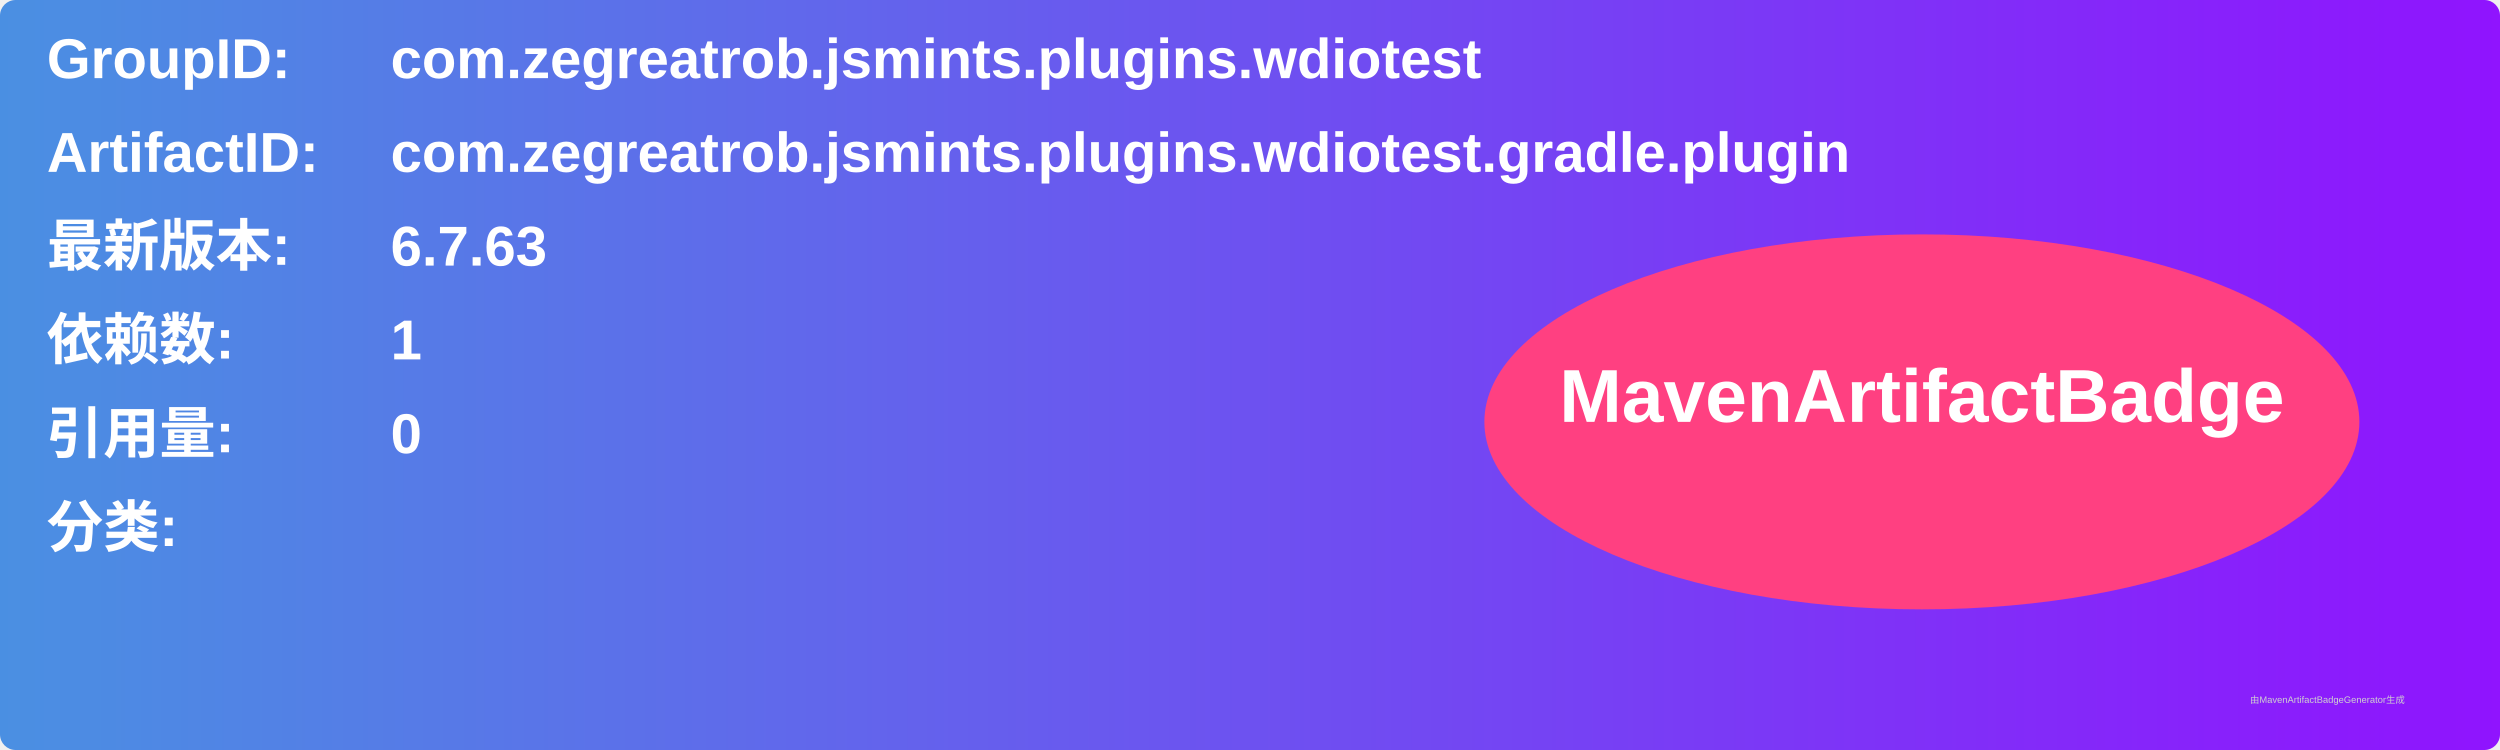
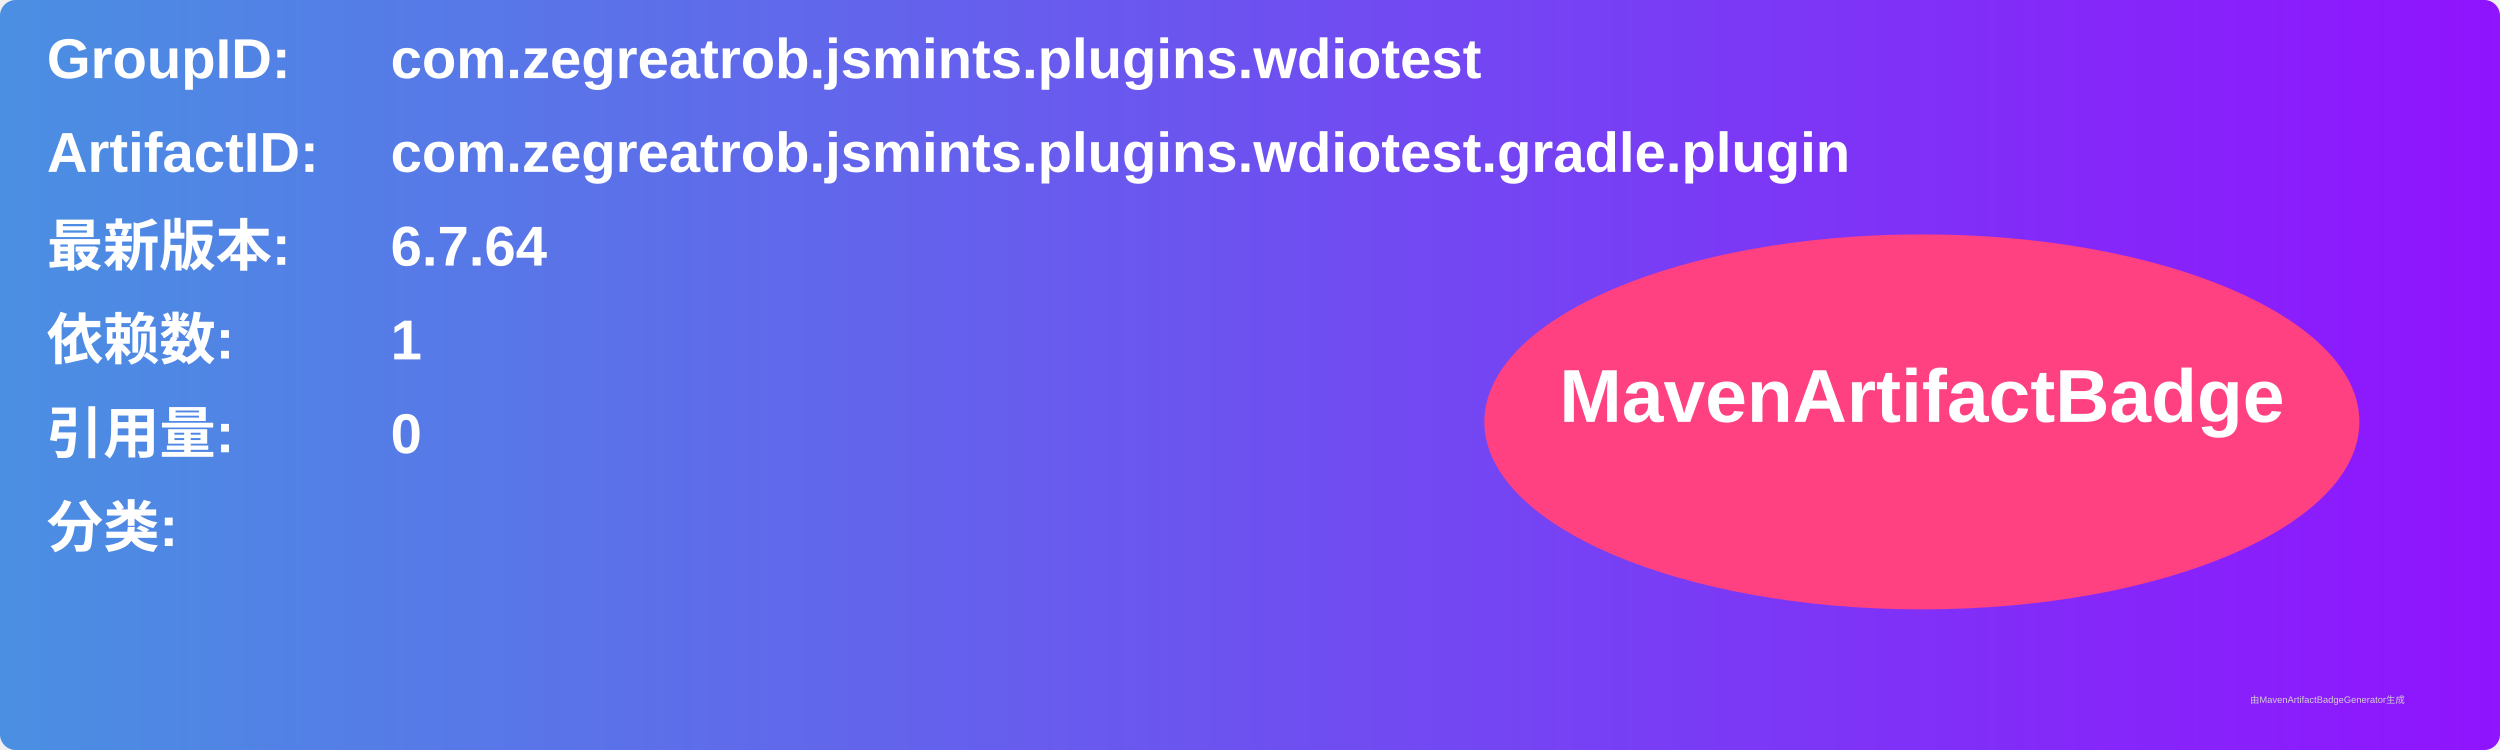
<svg xmlns="http://www.w3.org/2000/svg" width="800" height="240" viewBox="0 0 800 240">
  <linearGradient id="grad" x1="0%" y1="0%" x2="100%" y2="0%">
    <stop offset="0%" stop-color="#4a90e2" />
    <stop offset="100%" stop-color="#9013fe" />
  </linearGradient>
  <rect width="100%" height="100%" rx="5" ry="5" fill="url(#grad)" />
  <g transform="translate(15, 15)">
    <text x="0" y="10" font-family="Arial" font-size="18" fill="white" font-weight="bold" width="260">GroupID:</text>
    <text x="110" y="10" font-family="Arial" font-size="18" fill="white" font-weight="bold" width="460">com.zegreatrob.jsmints.plugins.wdiotest</text>
    <text x="0" y="40" font-family="Arial" font-size="18" fill="white" font-weight="bold" width="260">ArtifactID:</text>
    <text x="110" y="40" font-family="Arial" font-size="18" fill="white" font-weight="bold" width="460">com.zegreatrob.jsmints.plugins.wdiotest.gradle.plugin</text>
    <text x="0" y="70" font-family="Arial" font-size="18" fill="white" font-weight="bold">最新版本:</text>
    <text x="110" y="70" font-family="Arial" font-size="18" fill="white" font-weight="bold">
-       <tspan font-weight="bold">6.7.63</tspan>
+       <tspan font-weight="bold">6.7.64</tspan>
    </text>
    <text x="0" y="100" font-family="Arial" font-size="18" fill="white" font-weight="bold">依赖数: </text>
    <text x="110" y="100" font-family="Arial" font-size="18" fill="white">
      <tspan font-weight="bold">1</tspan>
    </text>
    <text x="0" y="130" font-family="Arial" font-size="18" fill="white" font-weight="bold">引用量: </text>
    <text x="110" y="130" font-family="Arial" font-size="18" fill="white">
      <tspan font-weight="bold">0</tspan>
    </text>
    <text x="0" y="160" font-family="Arial" font-size="18" fill="white" font-weight="bold">分类:</text>
    <text x="10" y="190" font-family="Arial" font-size="10" fill="white">
      <tspan font-weight="bold" />
    </text>
    <ellipse cx="600" cy="120" rx="140" ry="60" fill="#ff4081" />
    <text x="600" y="120" text-anchor="middle" font-family="Arial" font-size="24" fill="white" font-weight="bold">MavenArtifactBadge</text>
  </g>
  <text x="720" y="225" font-family="Arial" font-size="3" fill="#d0d0d0">由MavenArtifactBadgeGenerator生成</text>
</svg>
